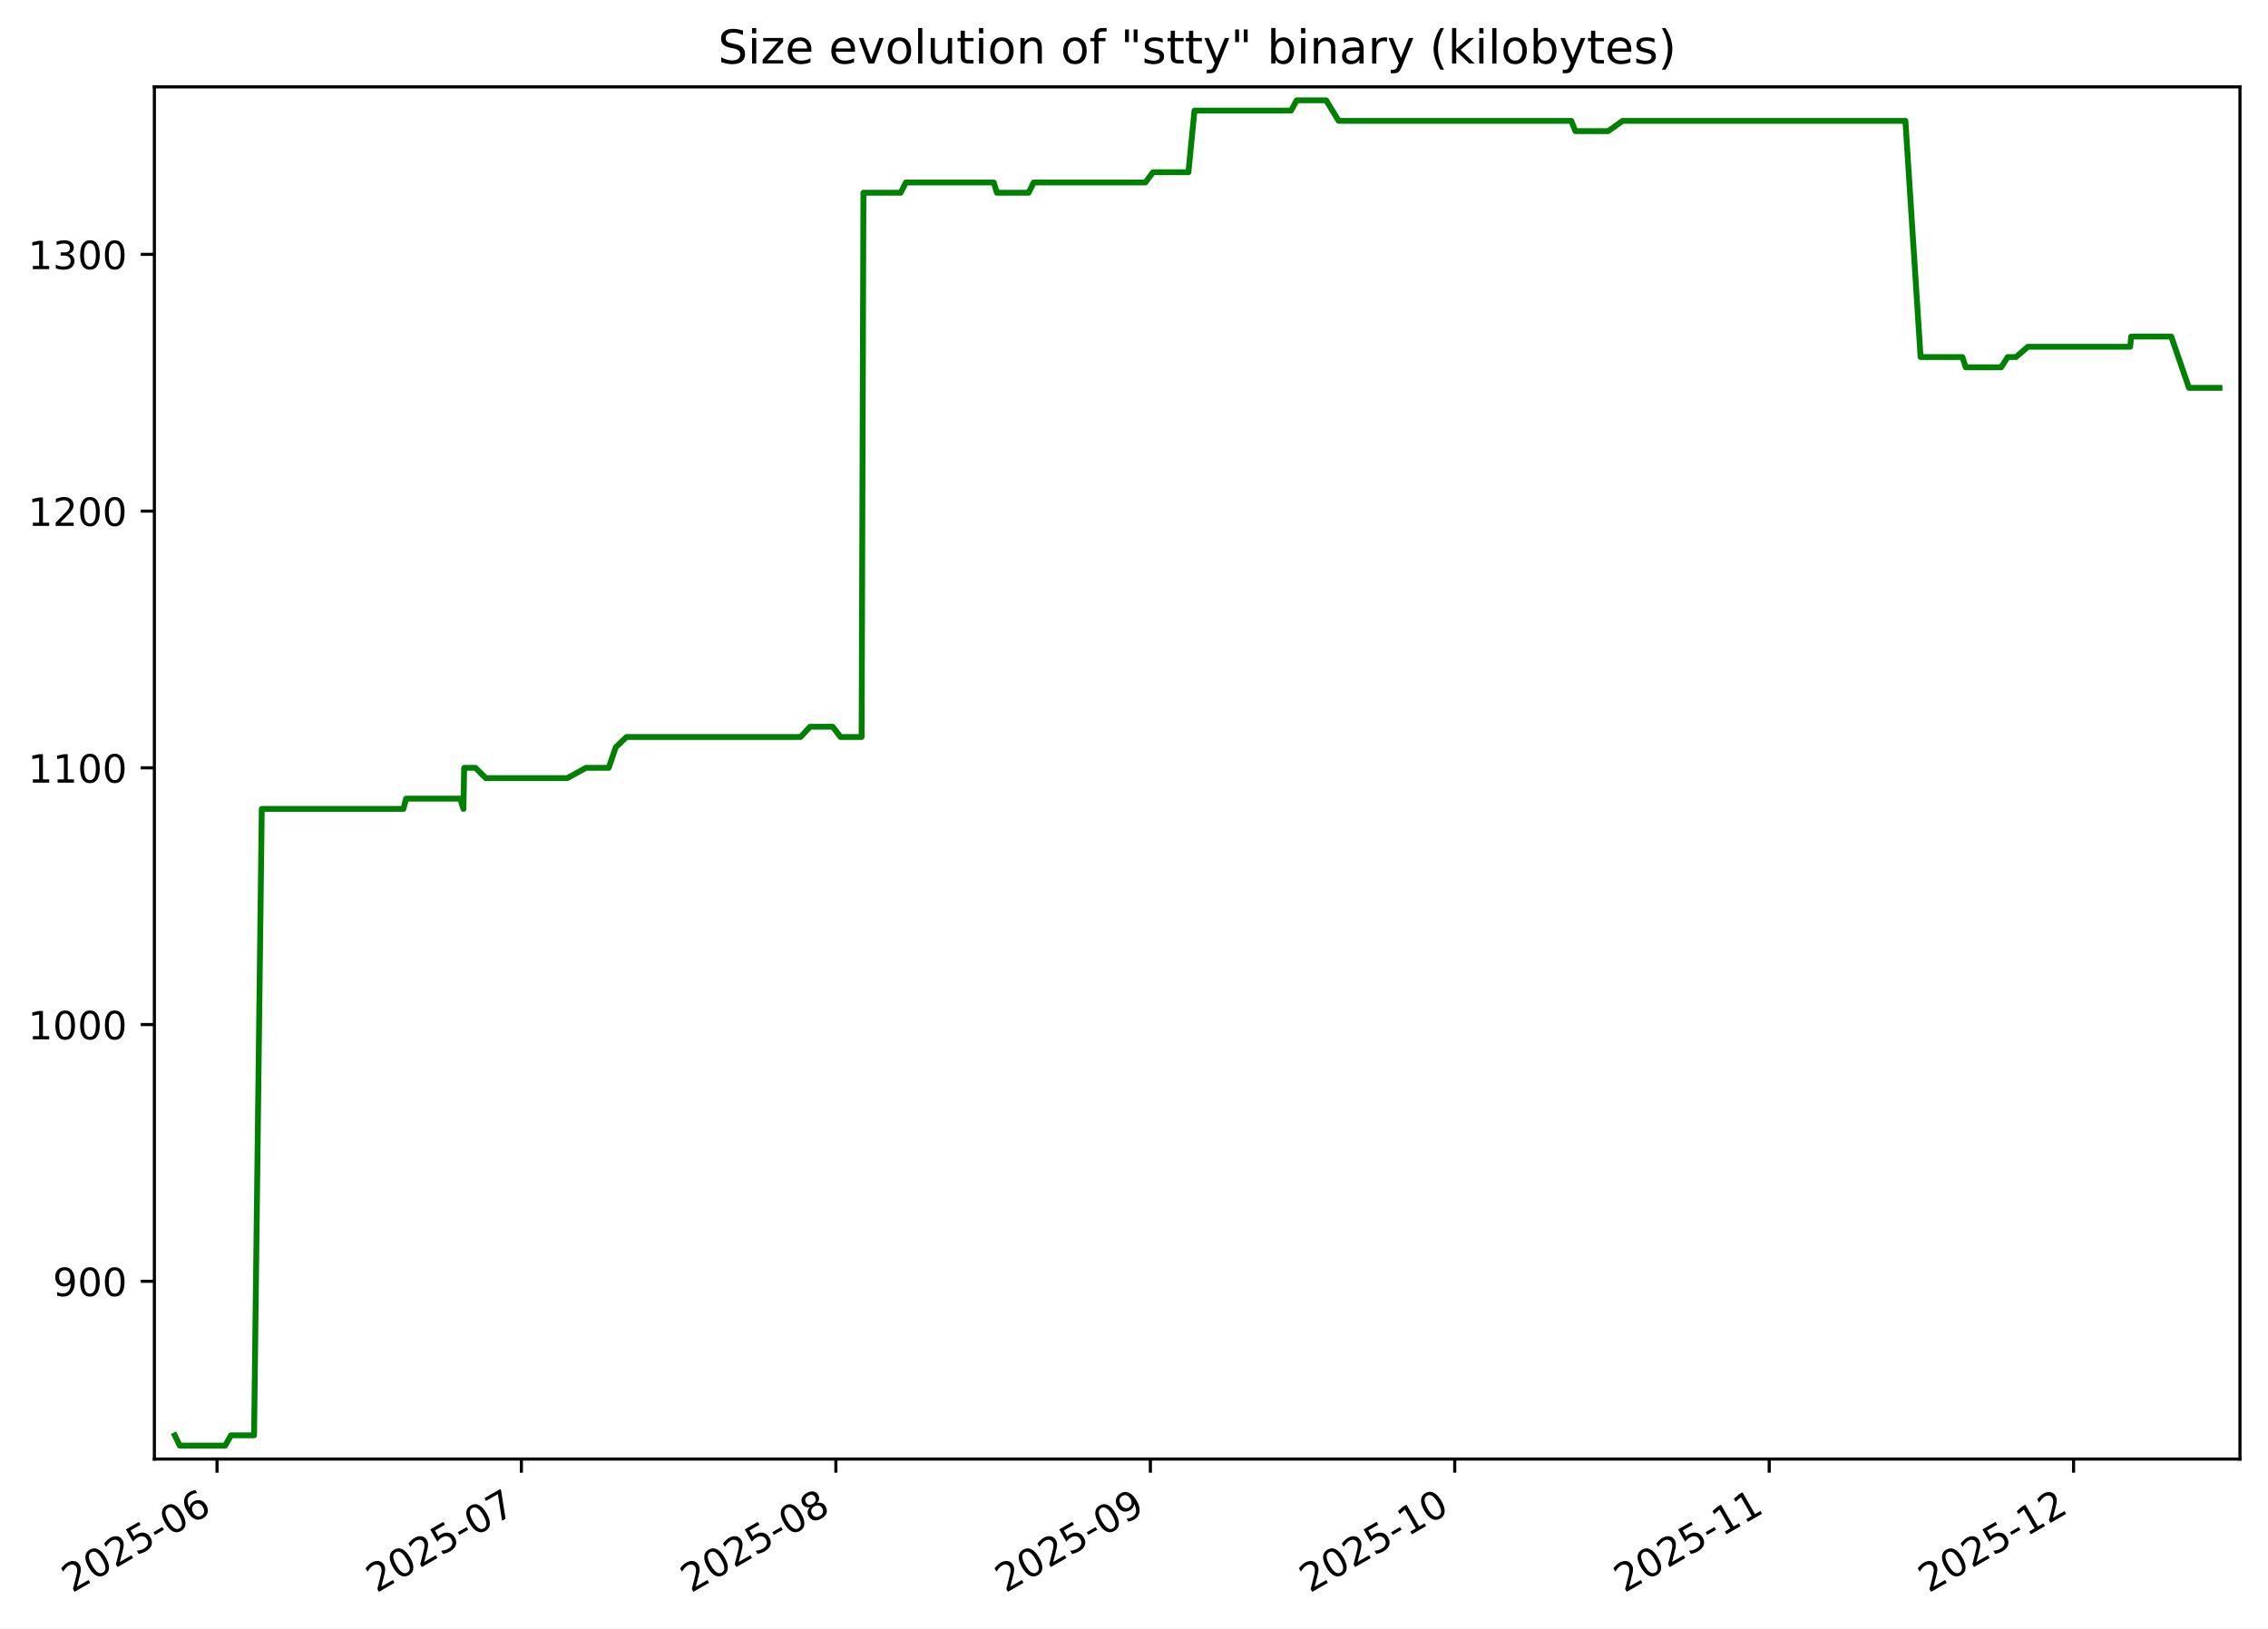
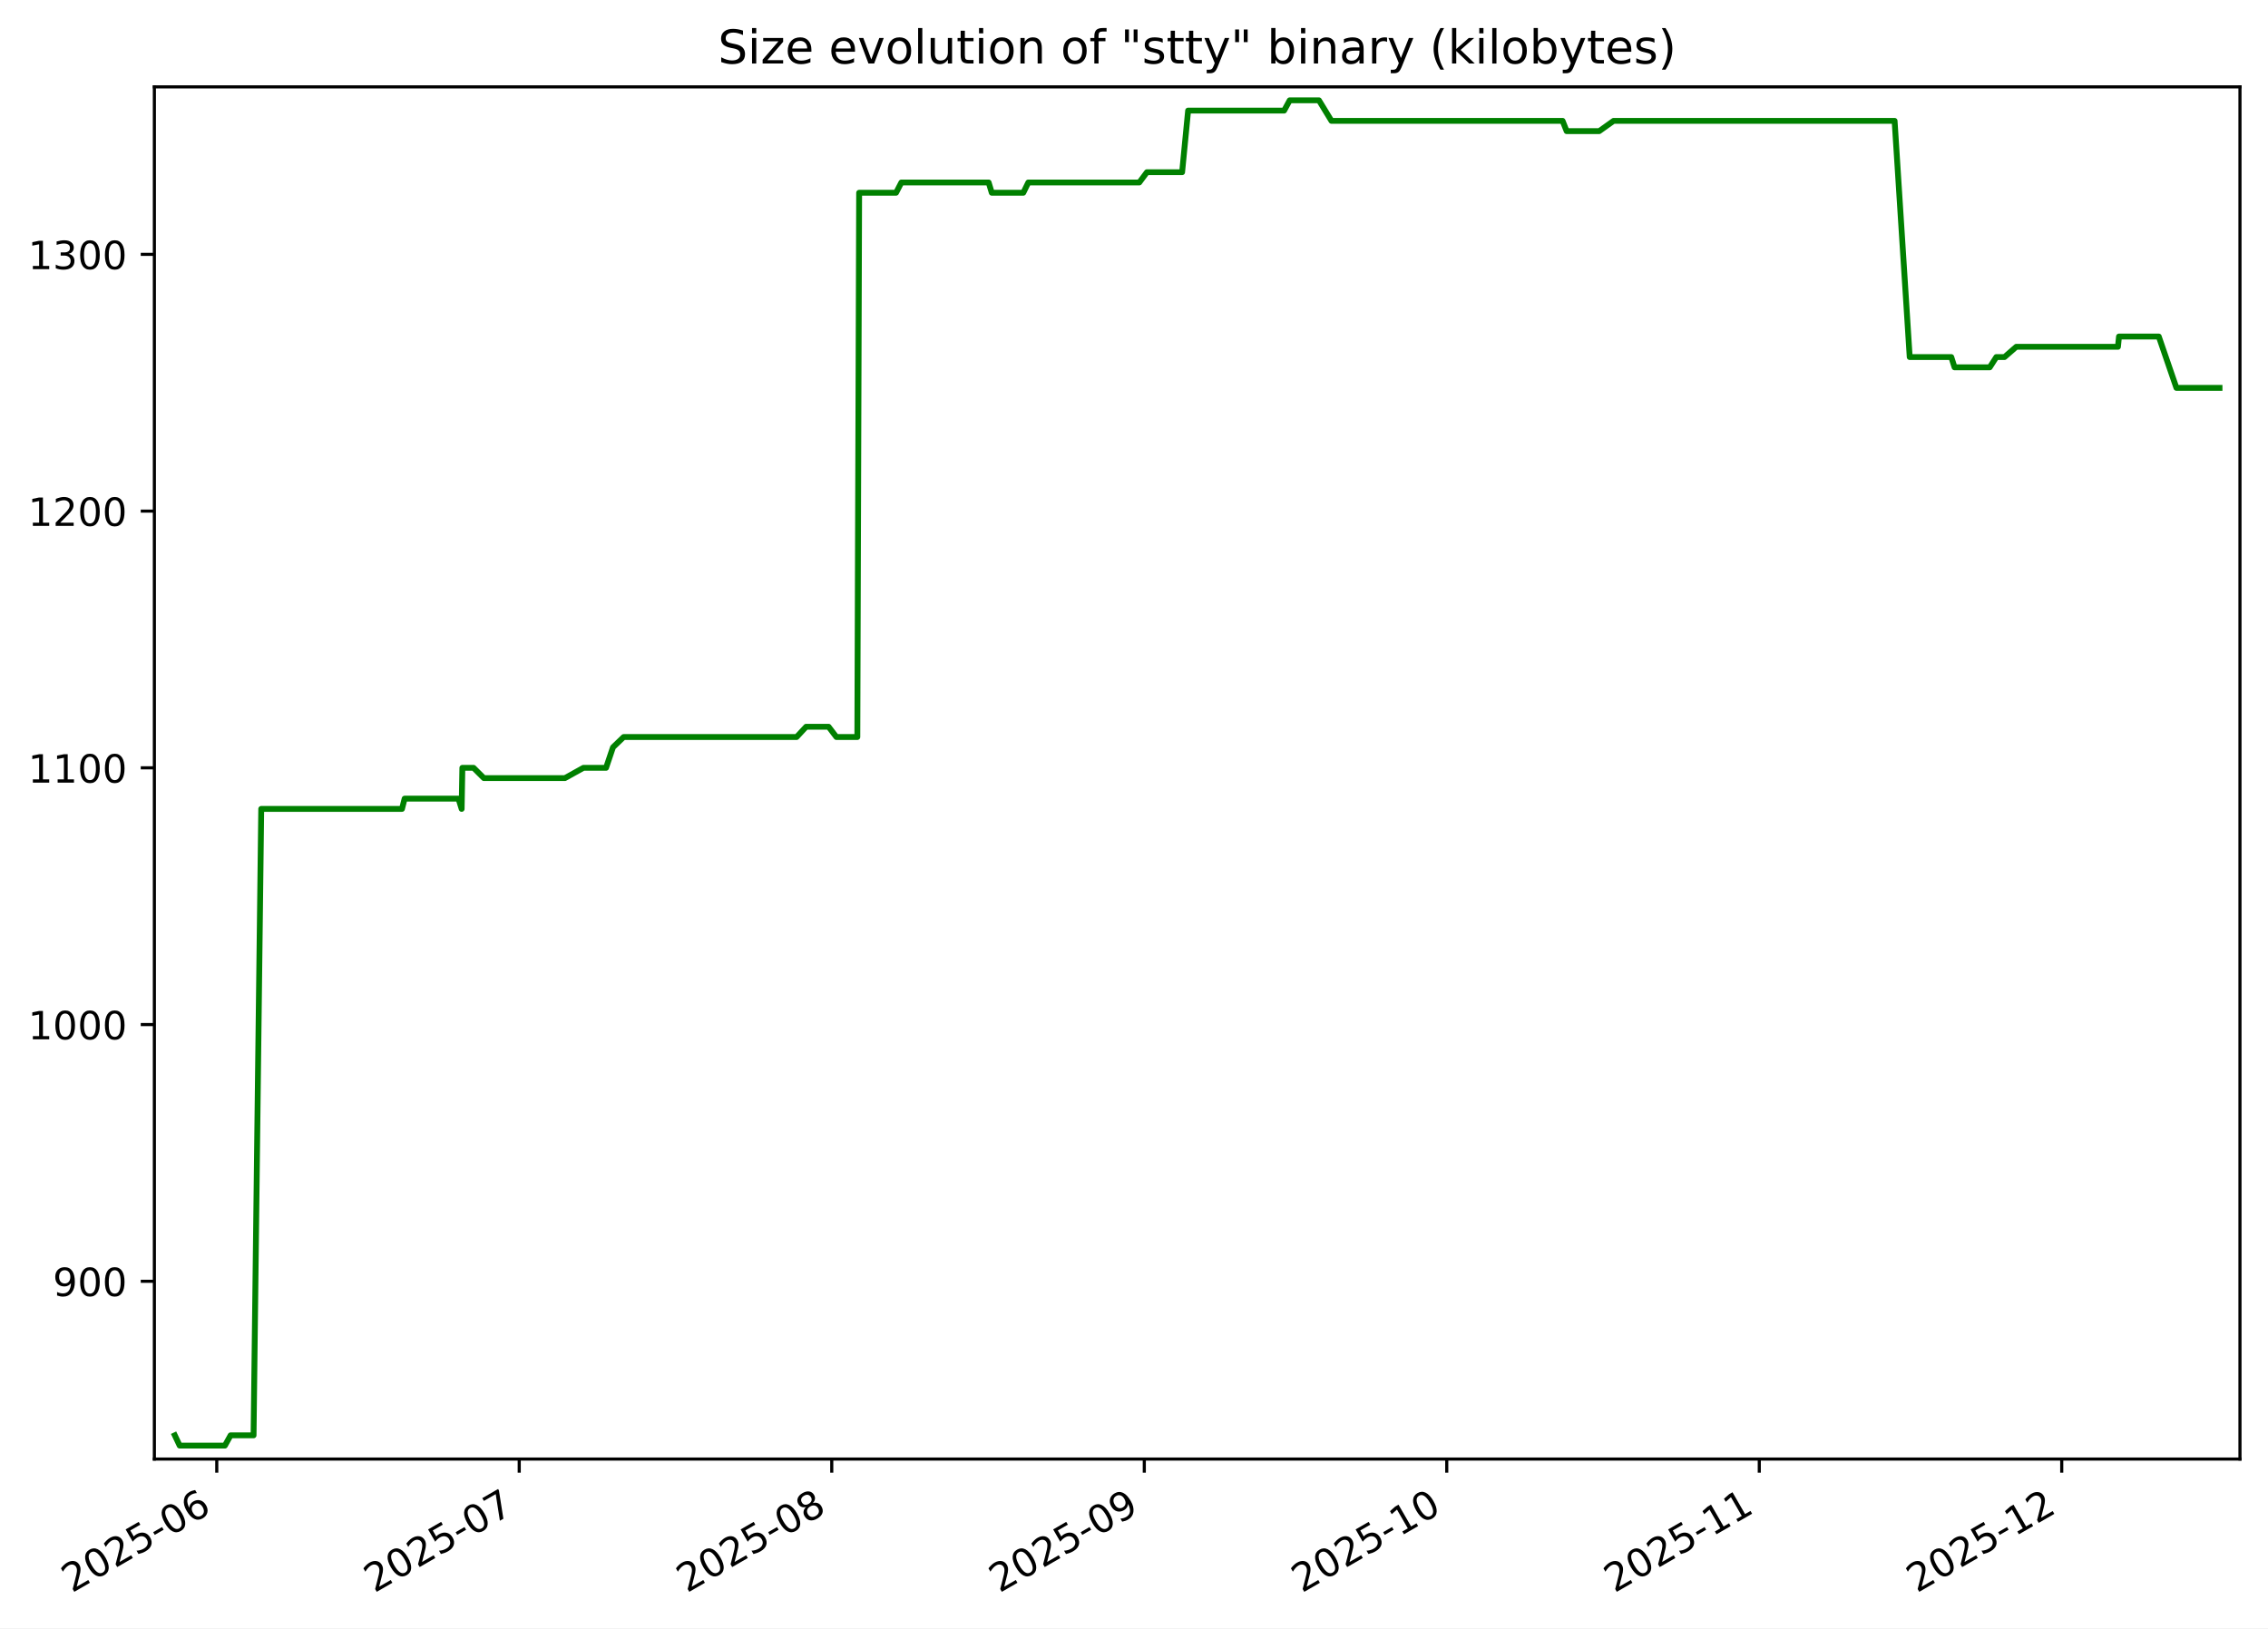
<svg xmlns="http://www.w3.org/2000/svg" xmlns:xlink="http://www.w3.org/1999/xlink" width="582.53pt" height="418.303pt" viewBox="0 0 582.53 418.303" version="1.1">
  <defs>
    <style type="text/css">*{stroke-linejoin: round; stroke-linecap: butt}</style>
  </defs>
  <g id="figure_1">
    <g id="patch_1">
      <path d="M -0 418.303  L 582.53 418.303  L 582.53 0  L -0 0  z " style="fill: #ffffff" />
    </g>
    <g id="axes_1">
      <g id="patch_2">
        <path d="M 39.65 374.83  L 575.33 374.83  L 575.33 22.318  L 39.65 22.318  z " style="fill: #ffffff" />
      </g>
      <g id="matplotlib.axis_1">
        <g id="xtick_1">
          <g id="line2d_1">
            <defs>
-               <path id="m04f8ee10a3" d="M 0 0  L 0 3.5  " style="stroke: #000000; stroke-width: 0.8" />
+               <path id="m8228c1dc00" d="M 0 0  L 0 3.5  " style="stroke: #000000; stroke-width: 0.8" />
            </defs>
            <g>
-               <use xlink:href="#m04f8ee10a3" x="55.744" y="374.83" style="stroke: #000000; stroke-width: 0.8" />
+               <use xlink:href="#m8228c1dc00" x="55.677" y="374.83" style="stroke: #000000; stroke-width: 0.8" />
            </g>
          </g>
          <g id="text_1">
-             <g transform="translate(18.51956 409.302) rotate(-30) scale(0.1 -0.1)">
+             <g transform="translate(18.45196 409.302) rotate(-30) scale(0.1 -0.1)">
              <defs>
                <path id="DejaVuSans-32" d="M 1228 531  L 3431 531  L 3431 0  L 469 0  L 469 531  Q 828 903 1448 1529  Q 2069 2156 2228 2338  Q 2531 2678 2651 2914  Q 2772 3150 2772 3378  Q 2772 3750 2511 3984  Q 2250 4219 1831 4219  Q 1534 4219 1204 4116  Q 875 4013 500 3803  L 500 4441  Q 881 4594 1212 4672  Q 1544 4750 1819 4750  Q 2544 4750 2975 4387  Q 3406 4025 3406 3419  Q 3406 3131 3298 2873  Q 3191 2616 2906 2266  Q 2828 2175 2409 1742  Q 1991 1309 1228 531  z " transform="scale(0.015625)" />
                <path id="DejaVuSans-30" d="M 2034 4250  Q 1547 4250 1301 3770  Q 1056 3291 1056 2328  Q 1056 1369 1301 889  Q 1547 409 2034 409  Q 2525 409 2770 889  Q 3016 1369 3016 2328  Q 3016 3291 2770 3770  Q 2525 4250 2034 4250  z M 2034 4750  Q 2819 4750 3233 4129  Q 3647 3509 3647 2328  Q 3647 1150 3233 529  Q 2819 -91 2034 -91  Q 1250 -91 836 529  Q 422 1150 422 2328  Q 422 3509 836 4129  Q 1250 4750 2034 4750  z " transform="scale(0.015625)" />
                <path id="DejaVuSans-35" d="M 691 4666  L 3169 4666  L 3169 4134  L 1269 4134  L 1269 2991  Q 1406 3038 1543 3061  Q 1681 3084 1819 3084  Q 2600 3084 3056 2656  Q 3513 2228 3513 1497  Q 3513 744 3044 326  Q 2575 -91 1722 -91  Q 1428 -91 1123 -41  Q 819 9 494 109  L 494 744  Q 775 591 1075 516  Q 1375 441 1709 441  Q 2250 441 2565 725  Q 2881 1009 2881 1497  Q 2881 1984 2565 2268  Q 2250 2553 1709 2553  Q 1456 2553 1204 2497  Q 953 2441 691 2322  L 691 4666  z " transform="scale(0.015625)" />
                <path id="DejaVuSans-2d" d="M 313 2009  L 1997 2009  L 1997 1497  L 313 1497  L 313 2009  z " transform="scale(0.015625)" />
                <path id="DejaVuSans-36" d="M 2113 2584  Q 1688 2584 1439 2293  Q 1191 2003 1191 1497  Q 1191 994 1439 701  Q 1688 409 2113 409  Q 2538 409 2786 701  Q 3034 994 3034 1497  Q 3034 2003 2786 2293  Q 2538 2584 2113 2584  z M 3366 4563  L 3366 3988  Q 3128 4100 2886 4159  Q 2644 4219 2406 4219  Q 1781 4219 1451 3797  Q 1122 3375 1075 2522  Q 1259 2794 1537 2939  Q 1816 3084 2150 3084  Q 2853 3084 3261 2657  Q 3669 2231 3669 1497  Q 3669 778 3244 343  Q 2819 -91 2113 -91  Q 1303 -91 875 529  Q 447 1150 447 2328  Q 447 3434 972 4092  Q 1497 4750 2381 4750  Q 2619 4750 2861 4703  Q 3103 4656 3366 4563  z " transform="scale(0.015625)" />
              </defs>
              <use xlink:href="#DejaVuSans-32" />
              <use xlink:href="#DejaVuSans-30" x="63.623" />
              <use xlink:href="#DejaVuSans-32" x="127.246" />
              <use xlink:href="#DejaVuSans-35" x="190.869" />
              <use xlink:href="#DejaVuSans-2d" x="254.492" />
              <use xlink:href="#DejaVuSans-30" x="290.576" />
              <use xlink:href="#DejaVuSans-36" x="354.199" />
            </g>
          </g>
        </g>
        <g id="xtick_2">
          <g id="line2d_2">
            <g>
-               <use xlink:href="#m04f8ee10a3" x="133.916" y="374.83" style="stroke: #000000; stroke-width: 0.8" />
+               <use xlink:href="#m8228c1dc00" x="133.361" y="374.83" style="stroke: #000000; stroke-width: 0.8" />
            </g>
          </g>
          <g id="text_2">
-             <g transform="translate(96.69126 409.302) rotate(-30) scale(0.1 -0.1)">
+             <g transform="translate(96.13627 409.302) rotate(-30) scale(0.1 -0.1)">
              <defs>
                <path id="DejaVuSans-37" d="M 525 4666  L 3525 4666  L 3525 4397  L 1831 0  L 1172 0  L 2766 4134  L 525 4134  L 525 4666  z " transform="scale(0.015625)" />
              </defs>
              <use xlink:href="#DejaVuSans-32" />
              <use xlink:href="#DejaVuSans-30" x="63.623" />
              <use xlink:href="#DejaVuSans-32" x="127.246" />
              <use xlink:href="#DejaVuSans-35" x="190.869" />
              <use xlink:href="#DejaVuSans-2d" x="254.492" />
              <use xlink:href="#DejaVuSans-30" x="290.576" />
              <use xlink:href="#DejaVuSans-37" x="354.199" />
            </g>
          </g>
        </g>
        <g id="xtick_3">
          <g id="line2d_3">
            <g>
-               <use xlink:href="#m04f8ee10a3" x="214.693" y="374.83" style="stroke: #000000; stroke-width: 0.8" />
+               <use xlink:href="#m8228c1dc00" x="213.635" y="374.83" style="stroke: #000000; stroke-width: 0.8" />
            </g>
          </g>
          <g id="text_3">
-             <g transform="translate(177.4687 409.302) rotate(-30) scale(0.1 -0.1)">
+             <g transform="translate(176.4101 409.302) rotate(-30) scale(0.1 -0.1)">
              <defs>
                <path id="DejaVuSans-38" d="M 2034 2216  Q 1584 2216 1326 1975  Q 1069 1734 1069 1313  Q 1069 891 1326 650  Q 1584 409 2034 409  Q 2484 409 2743 651  Q 3003 894 3003 1313  Q 3003 1734 2745 1975  Q 2488 2216 2034 2216  z M 1403 2484  Q 997 2584 770 2862  Q 544 3141 544 3541  Q 544 4100 942 4425  Q 1341 4750 2034 4750  Q 2731 4750 3128 4425  Q 3525 4100 3525 3541  Q 3525 3141 3298 2862  Q 3072 2584 2669 2484  Q 3125 2378 3379 2068  Q 3634 1759 3634 1313  Q 3634 634 3220 271  Q 2806 -91 2034 -91  Q 1263 -91 848 271  Q 434 634 434 1313  Q 434 1759 690 2068  Q 947 2378 1403 2484  z M 1172 3481  Q 1172 3119 1398 2916  Q 1625 2713 2034 2713  Q 2441 2713 2670 2916  Q 2900 3119 2900 3481  Q 2900 3844 2670 4047  Q 2441 4250 2034 4250  Q 1625 4250 1398 4047  Q 1172 3844 1172 3481  z " transform="scale(0.015625)" />
              </defs>
              <use xlink:href="#DejaVuSans-32" />
              <use xlink:href="#DejaVuSans-30" x="63.623" />
              <use xlink:href="#DejaVuSans-32" x="127.246" />
              <use xlink:href="#DejaVuSans-35" x="190.869" />
              <use xlink:href="#DejaVuSans-2d" x="254.492" />
              <use xlink:href="#DejaVuSans-30" x="290.576" />
              <use xlink:href="#DejaVuSans-38" x="354.199" />
            </g>
          </g>
        </g>
        <g id="xtick_4">
          <g id="line2d_4">
            <g>
-               <use xlink:href="#m04f8ee10a3" x="295.471" y="374.83" style="stroke: #000000; stroke-width: 0.8" />
+               <use xlink:href="#m8228c1dc00" x="293.909" y="374.83" style="stroke: #000000; stroke-width: 0.8" />
            </g>
          </g>
          <g id="text_4">
-             <g transform="translate(258.2461 409.302) rotate(-30) scale(0.1 -0.1)">
+             <g transform="translate(256.6839 409.302) rotate(-30) scale(0.1 -0.1)">
              <defs>
                <path id="DejaVuSans-39" d="M 703 97  L 703 672  Q 941 559 1184 500  Q 1428 441 1663 441  Q 2288 441 2617 861  Q 2947 1281 2994 2138  Q 2813 1869 2534 1725  Q 2256 1581 1919 1581  Q 1219 1581 811 2004  Q 403 2428 403 3163  Q 403 3881 828 4315  Q 1253 4750 1959 4750  Q 2769 4750 3195 4129  Q 3622 3509 3622 2328  Q 3622 1225 3098 567  Q 2575 -91 1691 -91  Q 1453 -91 1209 -44  Q 966 3 703 97  z M 1959 2075  Q 2384 2075 2632 2365  Q 2881 2656 2881 3163  Q 2881 3666 2632 3958  Q 2384 4250 1959 4250  Q 1534 4250 1286 3958  Q 1038 3666 1038 3163  Q 1038 2656 1286 2365  Q 1534 2075 1959 2075  z " transform="scale(0.015625)" />
              </defs>
              <use xlink:href="#DejaVuSans-32" />
              <use xlink:href="#DejaVuSans-30" x="63.623" />
              <use xlink:href="#DejaVuSans-32" x="127.246" />
              <use xlink:href="#DejaVuSans-35" x="190.869" />
              <use xlink:href="#DejaVuSans-2d" x="254.492" />
              <use xlink:href="#DejaVuSans-30" x="290.576" />
              <use xlink:href="#DejaVuSans-39" x="354.199" />
            </g>
          </g>
        </g>
        <g id="xtick_5">
          <g id="line2d_5">
            <g>
-               <use xlink:href="#m04f8ee10a3" x="373.643" y="374.83" style="stroke: #000000; stroke-width: 0.8" />
+               <use xlink:href="#m8228c1dc00" x="371.593" y="374.83" style="stroke: #000000; stroke-width: 0.8" />
            </g>
          </g>
          <g id="text_5">
-             <g transform="translate(336.4178 409.302) rotate(-30) scale(0.1 -0.1)">
+             <g transform="translate(334.3682 409.302) rotate(-30) scale(0.1 -0.1)">
              <defs>
                <path id="DejaVuSans-31" d="M 794 531  L 1825 531  L 1825 4091  L 703 3866  L 703 4441  L 1819 4666  L 2450 4666  L 2450 531  L 3481 531  L 3481 0  L 794 0  L 794 531  z " transform="scale(0.015625)" />
              </defs>
              <use xlink:href="#DejaVuSans-32" />
              <use xlink:href="#DejaVuSans-30" x="63.623" />
              <use xlink:href="#DejaVuSans-32" x="127.246" />
              <use xlink:href="#DejaVuSans-35" x="190.869" />
              <use xlink:href="#DejaVuSans-2d" x="254.492" />
              <use xlink:href="#DejaVuSans-31" x="290.576" />
              <use xlink:href="#DejaVuSans-30" x="354.199" />
            </g>
          </g>
        </g>
        <g id="xtick_6">
          <g id="line2d_6">
            <g>
-               <use xlink:href="#m04f8ee10a3" x="454.42" y="374.83" style="stroke: #000000; stroke-width: 0.8" />
+               <use xlink:href="#m8228c1dc00" x="451.867" y="374.83" style="stroke: #000000; stroke-width: 0.8" />
            </g>
          </g>
          <g id="text_6">
-             <g transform="translate(417.1952 409.302) rotate(-30) scale(0.1 -0.1)">
+             <g transform="translate(414.642 409.302) rotate(-30) scale(0.1 -0.1)">
              <use xlink:href="#DejaVuSans-32" />
              <use xlink:href="#DejaVuSans-30" x="63.623" />
              <use xlink:href="#DejaVuSans-32" x="127.246" />
              <use xlink:href="#DejaVuSans-35" x="190.869" />
              <use xlink:href="#DejaVuSans-2d" x="254.492" />
              <use xlink:href="#DejaVuSans-31" x="290.576" />
              <use xlink:href="#DejaVuSans-31" x="354.199" />
            </g>
          </g>
        </g>
        <g id="xtick_7">
          <g id="line2d_7">
            <g>
-               <use xlink:href="#m04f8ee10a3" x="532.592" y="374.83" style="stroke: #000000; stroke-width: 0.8" />
+               <use xlink:href="#m8228c1dc00" x="529.551" y="374.83" style="stroke: #000000; stroke-width: 0.8" />
            </g>
          </g>
          <g id="text_7">
-             <g transform="translate(495.3669 409.302) rotate(-30) scale(0.1 -0.1)">
+             <g transform="translate(492.3263 409.302) rotate(-30) scale(0.1 -0.1)">
              <use xlink:href="#DejaVuSans-32" />
              <use xlink:href="#DejaVuSans-30" x="63.623" />
              <use xlink:href="#DejaVuSans-32" x="127.246" />
              <use xlink:href="#DejaVuSans-35" x="190.869" />
              <use xlink:href="#DejaVuSans-2d" x="254.492" />
              <use xlink:href="#DejaVuSans-31" x="290.576" />
              <use xlink:href="#DejaVuSans-32" x="354.199" />
            </g>
          </g>
        </g>
      </g>
      <g id="matplotlib.axis_2">
        <g id="ytick_1">
          <g id="line2d_8">
            <defs>
-               <path id="mf57380bbc8" d="M 0 0  L -3.5 0  " style="stroke: #000000; stroke-width: 0.8" />
+               <path id="m422407f28b" d="M 0 0  L -3.5 0  " style="stroke: #000000; stroke-width: 0.8" />
            </defs>
            <g>
-               <use xlink:href="#mf57380bbc8" x="39.65" y="329.163" style="stroke: #000000; stroke-width: 0.8" />
+               <use xlink:href="#m422407f28b" x="39.65" y="329.163" style="stroke: #000000; stroke-width: 0.8" />
            </g>
          </g>
          <g id="text_8">
            <g transform="translate(13.5625 332.9627) scale(0.1 -0.1)">
              <use xlink:href="#DejaVuSans-39" />
              <use xlink:href="#DejaVuSans-30" x="63.623" />
              <use xlink:href="#DejaVuSans-30" x="127.246" />
            </g>
          </g>
        </g>
        <g id="ytick_2">
          <g id="line2d_9">
            <g>
-               <use xlink:href="#mf57380bbc8" x="39.65" y="263.209" style="stroke: #000000; stroke-width: 0.8" />
+               <use xlink:href="#m422407f28b" x="39.65" y="263.209" style="stroke: #000000; stroke-width: 0.8" />
            </g>
          </g>
          <g id="text_9">
            <g transform="translate(7.2 267.0085) scale(0.1 -0.1)">
              <use xlink:href="#DejaVuSans-31" />
              <use xlink:href="#DejaVuSans-30" x="63.623" />
              <use xlink:href="#DejaVuSans-30" x="127.246" />
              <use xlink:href="#DejaVuSans-30" x="190.869" />
            </g>
          </g>
        </g>
        <g id="ytick_3">
          <g id="line2d_10">
            <g>
-               <use xlink:href="#mf57380bbc8" x="39.65" y="197.255" style="stroke: #000000; stroke-width: 0.8" />
+               <use xlink:href="#m422407f28b" x="39.65" y="197.255" style="stroke: #000000; stroke-width: 0.8" />
            </g>
          </g>
          <g id="text_10">
            <g transform="translate(7.2 201.0543) scale(0.1 -0.1)">
              <use xlink:href="#DejaVuSans-31" />
              <use xlink:href="#DejaVuSans-31" x="63.623" />
              <use xlink:href="#DejaVuSans-30" x="127.246" />
              <use xlink:href="#DejaVuSans-30" x="190.869" />
            </g>
          </g>
        </g>
        <g id="ytick_4">
          <g id="line2d_11">
            <g>
-               <use xlink:href="#mf57380bbc8" x="39.65" y="131.301" style="stroke: #000000; stroke-width: 0.8" />
+               <use xlink:href="#m422407f28b" x="39.65" y="131.301" style="stroke: #000000; stroke-width: 0.8" />
            </g>
          </g>
          <g id="text_11">
            <g transform="translate(7.2 135.1001) scale(0.1 -0.1)">
              <use xlink:href="#DejaVuSans-31" />
              <use xlink:href="#DejaVuSans-32" x="63.623" />
              <use xlink:href="#DejaVuSans-30" x="127.246" />
              <use xlink:href="#DejaVuSans-30" x="190.869" />
            </g>
          </g>
        </g>
        <g id="ytick_5">
          <g id="line2d_12">
            <g>
-               <use xlink:href="#mf57380bbc8" x="39.65" y="65.347" style="stroke: #000000; stroke-width: 0.8" />
+               <use xlink:href="#m422407f28b" x="39.65" y="65.347" style="stroke: #000000; stroke-width: 0.8" />
            </g>
          </g>
          <g id="text_12">
            <g transform="translate(7.2 69.14586) scale(0.1 -0.1)">
              <defs>
                <path id="DejaVuSans-33" d="M 2597 2516  Q 3050 2419 3304 2112  Q 3559 1806 3559 1356  Q 3559 666 3084 287  Q 2609 -91 1734 -91  Q 1441 -91 1130 -33  Q 819 25 488 141  L 488 750  Q 750 597 1062 519  Q 1375 441 1716 441  Q 2309 441 2620 675  Q 2931 909 2931 1356  Q 2931 1769 2642 2001  Q 2353 2234 1838 2234  L 1294 2234  L 1294 2753  L 1863 2753  Q 2328 2753 2575 2939  Q 2822 3125 2822 3475  Q 2822 3834 2567 4026  Q 2313 4219 1838 4219  Q 1578 4219 1281 4162  Q 984 4106 628 3988  L 628 4550  Q 988 4650 1302 4700  Q 1616 4750 1894 4750  Q 2613 4750 3031 4423  Q 3450 4097 3450 3541  Q 3450 3153 3228 2886  Q 3006 2619 2597 2516  z " transform="scale(0.015625)" />
              </defs>
              <use xlink:href="#DejaVuSans-31" />
              <use xlink:href="#DejaVuSans-33" x="63.623" />
              <use xlink:href="#DejaVuSans-30" x="127.246" />
              <use xlink:href="#DejaVuSans-30" x="190.869" />
            </g>
          </g>
        </g>
      </g>
      <g id="line2d_13">
-         <path d="M 44.902 368.736  L 46.154 371.374  L 57.841 371.374  L 59.321 368.736  L 65.257 368.736  L 67.235 207.808  L 103.615 207.808  L 104.296 205.17  L 118.211 205.17  L 119.034 207.808  L 119.218 197.255  L 122.117 197.255  L 124.778 199.893  L 145.725 199.893  L 150.508 197.255  L 156.356 197.255  L 158.148 191.979  L 160.911 189.341  L 205.61 189.341  L 208.071 186.702  L 213.874 186.702  L 215.895 189.341  L 221.305 189.341  L 221.77 49.518  L 231.312 49.518  L 232.685 46.879  L 255.244 46.879  L 256.048 49.518  L 264.2 49.518  L 265.494 46.879  L 294.177 46.879  L 296.149 44.241  L 305.248 44.241  L 306.798 28.412  L 331.61 28.412  L 333.054 25.774  L 340.613 25.774  L 343.846 31.05  L 403.583 31.05  L 404.633 33.689  L 413.046 33.689  L 416.765 31.05  L 489.397 31.05  L 493.297 91.728  L 504.041 91.728  L 504.89 94.366  L 513.982 94.366  L 515.685 91.728  L 517.802 91.728  L 520.842 89.09  L 547.124 89.09  L 547.393 86.452  L 557.673 86.452  L 562.233 99.643  L 570.078 99.643  L 570.078 99.643  " clip-path="url(#p00ad5f987f)" style="fill: none; stroke: #008000; stroke-width: 1.5; stroke-linecap: square" />
+         <path d="M 44.902 368.736  L 46.146 371.374  L 57.76 371.374  L 59.231 368.736  L 65.13 368.736  L 67.096 207.808  L 103.249 207.808  L 103.926 205.17  L 117.754 205.17  L 118.572 207.808  L 118.755 197.255  L 121.635 197.255  L 124.28 199.893  L 145.097 199.893  L 149.85 197.255  L 155.661 197.255  L 157.442 191.979  L 160.188 189.341  L 204.608 189.341  L 207.054 186.702  L 212.821 186.702  L 214.828 189.341  L 220.206 189.341  L 220.668 49.518  L 230.149 49.518  L 231.514 46.879  L 253.932 46.879  L 254.732 49.518  L 262.833 49.518  L 264.119 46.879  L 292.623 46.879  L 294.583 44.241  L 303.625 44.241  L 305.165 28.412  L 329.822 28.412  L 331.257 25.774  L 338.769 25.774  L 341.982 31.05  L 401.347 31.05  L 402.39 33.689  L 410.751 33.689  L 414.447 31.05  L 486.625 31.05  L 490.501 91.728  L 501.178 91.728  L 502.022 94.366  L 511.057 94.366  L 512.75 91.728  L 514.853 91.728  L 517.875 89.09  L 543.993 89.09  L 544.26 86.452  L 554.476 86.452  L 559.007 99.643  L 570.078 99.643  L 570.078 99.643  " clip-path="url(#p08c9c0b706)" style="fill: none; stroke: #008000; stroke-width: 1.5; stroke-linecap: square" />
      </g>
      <g id="patch_3">
        <path d="M 39.65 374.83  L 39.65 22.318  " style="fill: none; stroke: #000000; stroke-width: 0.8; stroke-linejoin: miter; stroke-linecap: square" />
      </g>
      <g id="patch_4">
        <path d="M 575.33 374.83  L 575.33 22.318  " style="fill: none; stroke: #000000; stroke-width: 0.8; stroke-linejoin: miter; stroke-linecap: square" />
      </g>
      <g id="patch_5">
        <path d="M 39.65 374.83  L 575.33 374.83  " style="fill: none; stroke: #000000; stroke-width: 0.8; stroke-linejoin: miter; stroke-linecap: square" />
      </g>
      <g id="patch_6">
        <path d="M 39.65 22.318  L 575.33 22.318  " style="fill: none; stroke: #000000; stroke-width: 0.8; stroke-linejoin: miter; stroke-linecap: square" />
      </g>
      <g id="text_13">
        <g transform="translate(184.4131 16.31812) scale(0.12 -0.12)">
          <defs>
            <path id="DejaVuSans-53" d="M 3425 4513  L 3425 3897  Q 3066 4069 2747 4153  Q 2428 4238 2131 4238  Q 1616 4238 1336 4038  Q 1056 3838 1056 3469  Q 1056 3159 1242 3001  Q 1428 2844 1947 2747  L 2328 2669  Q 3034 2534 3370 2195  Q 3706 1856 3706 1288  Q 3706 609 3251 259  Q 2797 -91 1919 -91  Q 1588 -91 1214 -16  Q 841 59 441 206  L 441 856  Q 825 641 1194 531  Q 1563 422 1919 422  Q 2459 422 2753 634  Q 3047 847 3047 1241  Q 3047 1584 2836 1778  Q 2625 1972 2144 2069  L 1759 2144  Q 1053 2284 737 2584  Q 422 2884 422 3419  Q 422 4038 858 4394  Q 1294 4750 2059 4750  Q 2388 4750 2728 4690  Q 3069 4631 3425 4513  z " transform="scale(0.015625)" />
            <path id="DejaVuSans-69" d="M 603 3500  L 1178 3500  L 1178 0  L 603 0  L 603 3500  z M 603 4863  L 1178 4863  L 1178 4134  L 603 4134  L 603 4863  z " transform="scale(0.015625)" />
            <path id="DejaVuSans-7a" d="M 353 3500  L 3084 3500  L 3084 2975  L 922 459  L 3084 459  L 3084 0  L 275 0  L 275 525  L 2438 3041  L 353 3041  L 353 3500  z " transform="scale(0.015625)" />
            <path id="DejaVuSans-65" d="M 3597 1894  L 3597 1613  L 953 1613  Q 991 1019 1311 708  Q 1631 397 2203 397  Q 2534 397 2845 478  Q 3156 559 3463 722  L 3463 178  Q 3153 47 2828 -22  Q 2503 -91 2169 -91  Q 1331 -91 842 396  Q 353 884 353 1716  Q 353 2575 817 3079  Q 1281 3584 2069 3584  Q 2775 3584 3186 3129  Q 3597 2675 3597 1894  z M 3022 2063  Q 3016 2534 2758 2815  Q 2500 3097 2075 3097  Q 1594 3097 1305 2825  Q 1016 2553 972 2059  L 3022 2063  z " transform="scale(0.015625)" />
            <path id="DejaVuSans-20" transform="scale(0.015625)" />
            <path id="DejaVuSans-76" d="M 191 3500  L 800 3500  L 1894 563  L 2988 3500  L 3597 3500  L 2284 0  L 1503 0  L 191 3500  z " transform="scale(0.015625)" />
            <path id="DejaVuSans-6f" d="M 1959 3097  Q 1497 3097 1228 2736  Q 959 2375 959 1747  Q 959 1119 1226 758  Q 1494 397 1959 397  Q 2419 397 2687 759  Q 2956 1122 2956 1747  Q 2956 2369 2687 2733  Q 2419 3097 1959 3097  z M 1959 3584  Q 2709 3584 3137 3096  Q 3566 2609 3566 1747  Q 3566 888 3137 398  Q 2709 -91 1959 -91  Q 1206 -91 779 398  Q 353 888 353 1747  Q 353 2609 779 3096  Q 1206 3584 1959 3584  z " transform="scale(0.015625)" />
            <path id="DejaVuSans-6c" d="M 603 4863  L 1178 4863  L 1178 0  L 603 0  L 603 4863  z " transform="scale(0.015625)" />
            <path id="DejaVuSans-75" d="M 544 1381  L 544 3500  L 1119 3500  L 1119 1403  Q 1119 906 1312 657  Q 1506 409 1894 409  Q 2359 409 2629 706  Q 2900 1003 2900 1516  L 2900 3500  L 3475 3500  L 3475 0  L 2900 0  L 2900 538  Q 2691 219 2414 64  Q 2138 -91 1772 -91  Q 1169 -91 856 284  Q 544 659 544 1381  z M 1991 3584  L 1991 3584  z " transform="scale(0.015625)" />
            <path id="DejaVuSans-74" d="M 1172 4494  L 1172 3500  L 2356 3500  L 2356 3053  L 1172 3053  L 1172 1153  Q 1172 725 1289 603  Q 1406 481 1766 481  L 2356 481  L 2356 0  L 1766 0  Q 1100 0 847 248  Q 594 497 594 1153  L 594 3053  L 172 3053  L 172 3500  L 594 3500  L 594 4494  L 1172 4494  z " transform="scale(0.015625)" />
            <path id="DejaVuSans-6e" d="M 3513 2113  L 3513 0  L 2938 0  L 2938 2094  Q 2938 2591 2744 2837  Q 2550 3084 2163 3084  Q 1697 3084 1428 2787  Q 1159 2491 1159 1978  L 1159 0  L 581 0  L 581 3500  L 1159 3500  L 1159 2956  Q 1366 3272 1645 3428  Q 1925 3584 2291 3584  Q 2894 3584 3203 3211  Q 3513 2838 3513 2113  z " transform="scale(0.015625)" />
            <path id="DejaVuSans-66" d="M 2375 4863  L 2375 4384  L 1825 4384  Q 1516 4384 1395 4259  Q 1275 4134 1275 3809  L 1275 3500  L 2222 3500  L 2222 3053  L 1275 3053  L 1275 0  L 697 0  L 697 3053  L 147 3053  L 147 3500  L 697 3500  L 697 3744  Q 697 4328 969 4595  Q 1241 4863 1831 4863  L 2375 4863  z " transform="scale(0.015625)" />
            <path id="DejaVuSans-22" d="M 1147 4666  L 1147 2931  L 616 2931  L 616 4666  L 1147 4666  z M 2328 4666  L 2328 2931  L 1797 2931  L 1797 4666  L 2328 4666  z " transform="scale(0.015625)" />
            <path id="DejaVuSans-73" d="M 2834 3397  L 2834 2853  Q 2591 2978 2328 3040  Q 2066 3103 1784 3103  Q 1356 3103 1142 2972  Q 928 2841 928 2578  Q 928 2378 1081 2264  Q 1234 2150 1697 2047  L 1894 2003  Q 2506 1872 2764 1633  Q 3022 1394 3022 966  Q 3022 478 2636 193  Q 2250 -91 1575 -91  Q 1294 -91 989 -36  Q 684 19 347 128  L 347 722  Q 666 556 975 473  Q 1284 391 1588 391  Q 1994 391 2212 530  Q 2431 669 2431 922  Q 2431 1156 2273 1281  Q 2116 1406 1581 1522  L 1381 1569  Q 847 1681 609 1914  Q 372 2147 372 2553  Q 372 3047 722 3315  Q 1072 3584 1716 3584  Q 2034 3584 2315 3537  Q 2597 3491 2834 3397  z " transform="scale(0.015625)" />
            <path id="DejaVuSans-79" d="M 2059 -325  Q 1816 -950 1584 -1140  Q 1353 -1331 966 -1331  L 506 -1331  L 506 -850  L 844 -850  Q 1081 -850 1212 -737  Q 1344 -625 1503 -206  L 1606 56  L 191 3500  L 800 3500  L 1894 763  L 2988 3500  L 3597 3500  L 2059 -325  z " transform="scale(0.015625)" />
            <path id="DejaVuSans-62" d="M 3116 1747  Q 3116 2381 2855 2742  Q 2594 3103 2138 3103  Q 1681 3103 1420 2742  Q 1159 2381 1159 1747  Q 1159 1113 1420 752  Q 1681 391 2138 391  Q 2594 391 2855 752  Q 3116 1113 3116 1747  z M 1159 2969  Q 1341 3281 1617 3432  Q 1894 3584 2278 3584  Q 2916 3584 3314 3078  Q 3713 2572 3713 1747  Q 3713 922 3314 415  Q 2916 -91 2278 -91  Q 1894 -91 1617 61  Q 1341 213 1159 525  L 1159 0  L 581 0  L 581 4863  L 1159 4863  L 1159 2969  z " transform="scale(0.015625)" />
            <path id="DejaVuSans-61" d="M 2194 1759  Q 1497 1759 1228 1600  Q 959 1441 959 1056  Q 959 750 1161 570  Q 1363 391 1709 391  Q 2188 391 2477 730  Q 2766 1069 2766 1631  L 2766 1759  L 2194 1759  z M 3341 1997  L 3341 0  L 2766 0  L 2766 531  Q 2569 213 2275 61  Q 1981 -91 1556 -91  Q 1019 -91 701 211  Q 384 513 384 1019  Q 384 1609 779 1909  Q 1175 2209 1959 2209  L 2766 2209  L 2766 2266  Q 2766 2663 2505 2880  Q 2244 3097 1772 3097  Q 1472 3097 1187 3025  Q 903 2953 641 2809  L 641 3341  Q 956 3463 1253 3523  Q 1550 3584 1831 3584  Q 2591 3584 2966 3190  Q 3341 2797 3341 1997  z " transform="scale(0.015625)" />
            <path id="DejaVuSans-72" d="M 2631 2963  Q 2534 3019 2420 3045  Q 2306 3072 2169 3072  Q 1681 3072 1420 2755  Q 1159 2438 1159 1844  L 1159 0  L 581 0  L 581 3500  L 1159 3500  L 1159 2956  Q 1341 3275 1631 3429  Q 1922 3584 2338 3584  Q 2397 3584 2469 3576  Q 2541 3569 2628 3553  L 2631 2963  z " transform="scale(0.015625)" />
            <path id="DejaVuSans-28" d="M 1984 4856  Q 1566 4138 1362 3434  Q 1159 2731 1159 2009  Q 1159 1288 1364 580  Q 1569 -128 1984 -844  L 1484 -844  Q 1016 -109 783 600  Q 550 1309 550 2009  Q 550 2706 781 3412  Q 1013 4119 1484 4856  L 1984 4856  z " transform="scale(0.015625)" />
            <path id="DejaVuSans-6b" d="M 581 4863  L 1159 4863  L 1159 1991  L 2875 3500  L 3609 3500  L 1753 1863  L 3688 0  L 2938 0  L 1159 1709  L 1159 0  L 581 0  L 581 4863  z " transform="scale(0.015625)" />
            <path id="DejaVuSans-29" d="M 513 4856  L 1013 4856  Q 1481 4119 1714 3412  Q 1947 2706 1947 2009  Q 1947 1309 1714 600  Q 1481 -109 1013 -844  L 513 -844  Q 928 -128 1133 580  Q 1338 1288 1338 2009  Q 1338 2731 1133 3434  Q 928 4138 513 4856  z " transform="scale(0.015625)" />
          </defs>
          <use xlink:href="#DejaVuSans-53" />
          <use xlink:href="#DejaVuSans-69" x="63.477" />
          <use xlink:href="#DejaVuSans-7a" x="91.26" />
          <use xlink:href="#DejaVuSans-65" x="143.75" />
          <use xlink:href="#DejaVuSans-20" x="205.273" />
          <use xlink:href="#DejaVuSans-65" x="237.061" />
          <use xlink:href="#DejaVuSans-76" x="298.584" />
          <use xlink:href="#DejaVuSans-6f" x="357.764" />
          <use xlink:href="#DejaVuSans-6c" x="418.945" />
          <use xlink:href="#DejaVuSans-75" x="446.729" />
          <use xlink:href="#DejaVuSans-74" x="510.107" />
          <use xlink:href="#DejaVuSans-69" x="549.316" />
          <use xlink:href="#DejaVuSans-6f" x="577.1" />
          <use xlink:href="#DejaVuSans-6e" x="638.281" />
          <use xlink:href="#DejaVuSans-20" x="701.66" />
          <use xlink:href="#DejaVuSans-6f" x="733.447" />
          <use xlink:href="#DejaVuSans-66" x="794.629" />
          <use xlink:href="#DejaVuSans-20" x="829.834" />
          <use xlink:href="#DejaVuSans-22" x="861.621" />
          <use xlink:href="#DejaVuSans-73" x="907.617" />
          <use xlink:href="#DejaVuSans-74" x="959.717" />
          <use xlink:href="#DejaVuSans-74" x="998.926" />
          <use xlink:href="#DejaVuSans-79" x="1038.135" />
          <use xlink:href="#DejaVuSans-22" x="1097.314" />
          <use xlink:href="#DejaVuSans-20" x="1143.311" />
          <use xlink:href="#DejaVuSans-62" x="1175.098" />
          <use xlink:href="#DejaVuSans-69" x="1238.574" />
          <use xlink:href="#DejaVuSans-6e" x="1266.357" />
          <use xlink:href="#DejaVuSans-61" x="1329.736" />
          <use xlink:href="#DejaVuSans-72" x="1391.016" />
          <use xlink:href="#DejaVuSans-79" x="1432.129" />
          <use xlink:href="#DejaVuSans-20" x="1491.309" />
          <use xlink:href="#DejaVuSans-28" x="1523.096" />
          <use xlink:href="#DejaVuSans-6b" x="1562.109" />
          <use xlink:href="#DejaVuSans-69" x="1620.02" />
          <use xlink:href="#DejaVuSans-6c" x="1647.803" />
          <use xlink:href="#DejaVuSans-6f" x="1675.586" />
          <use xlink:href="#DejaVuSans-62" x="1736.768" />
          <use xlink:href="#DejaVuSans-79" x="1800.244" />
          <use xlink:href="#DejaVuSans-74" x="1859.424" />
          <use xlink:href="#DejaVuSans-65" x="1898.633" />
          <use xlink:href="#DejaVuSans-73" x="1960.156" />
          <use xlink:href="#DejaVuSans-29" x="2012.256" />
        </g>
      </g>
    </g>
  </g>
  <defs>
-     <clipPath id="p00ad5f987f">
+     <clipPath id="p08c9c0b706">
      <rect x="39.65" y="22.318" width="535.68" height="352.512" />
    </clipPath>
  </defs>
</svg>
